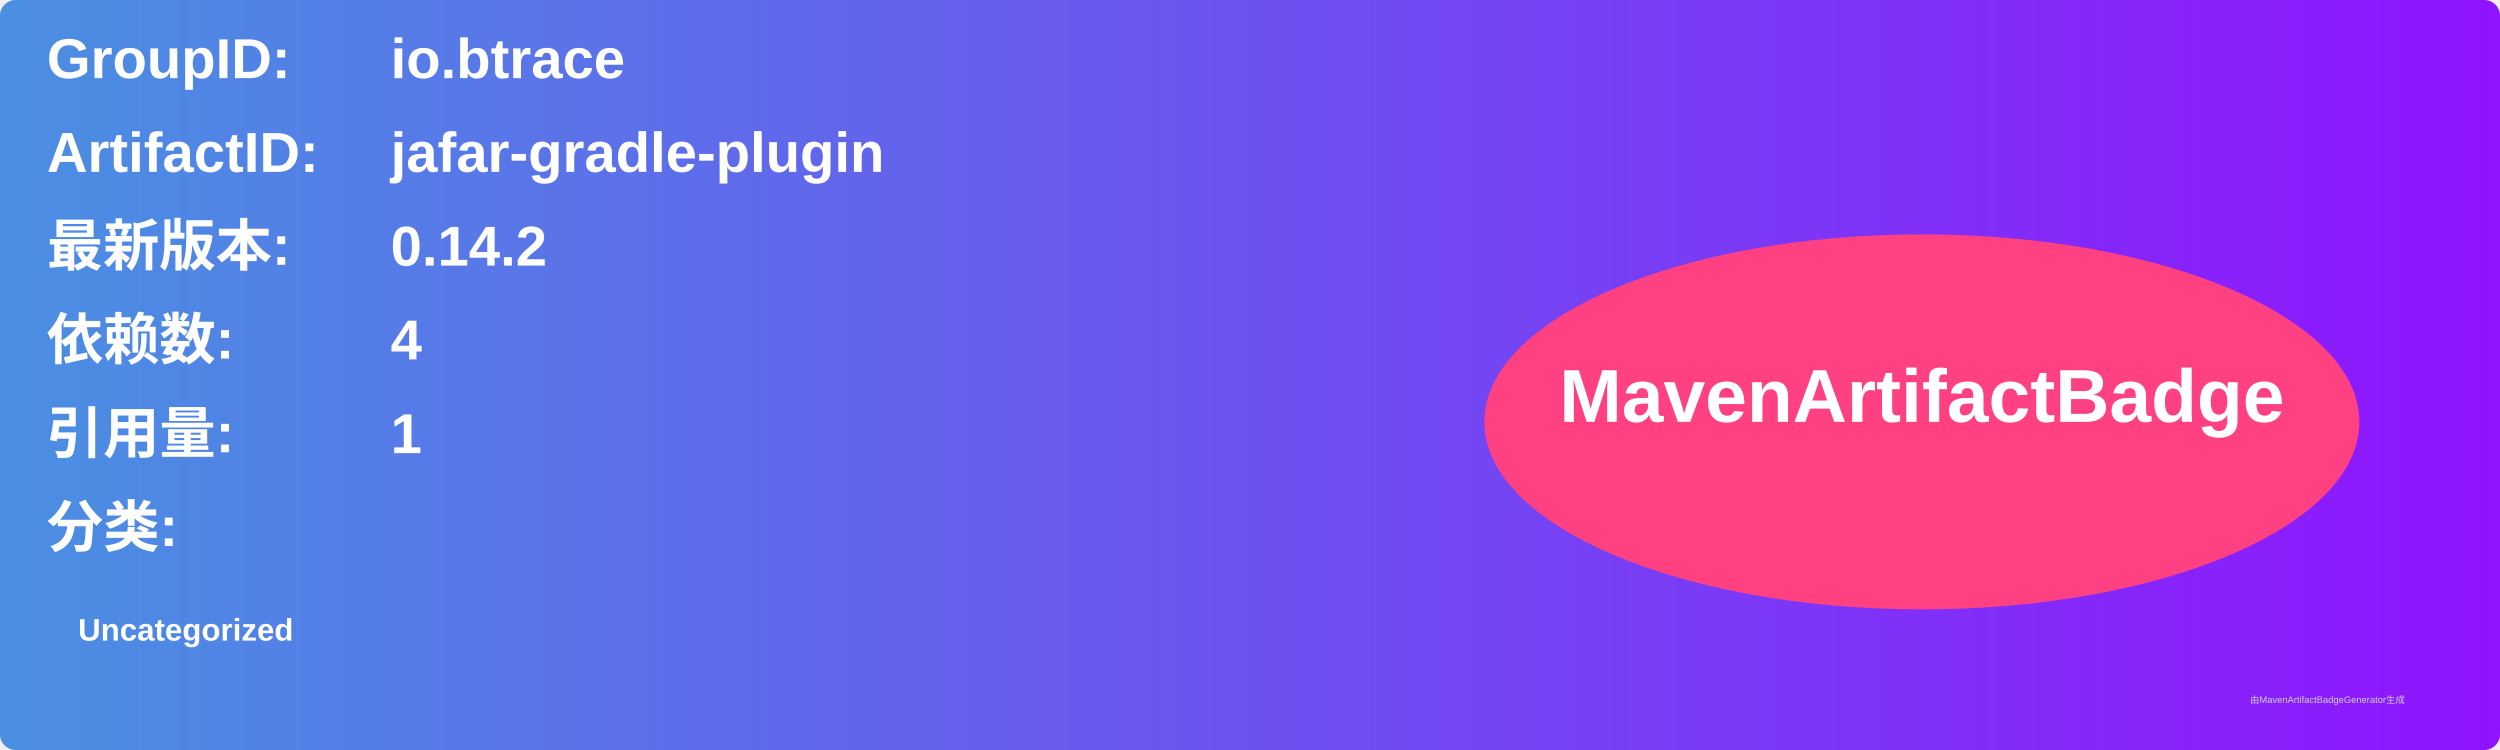
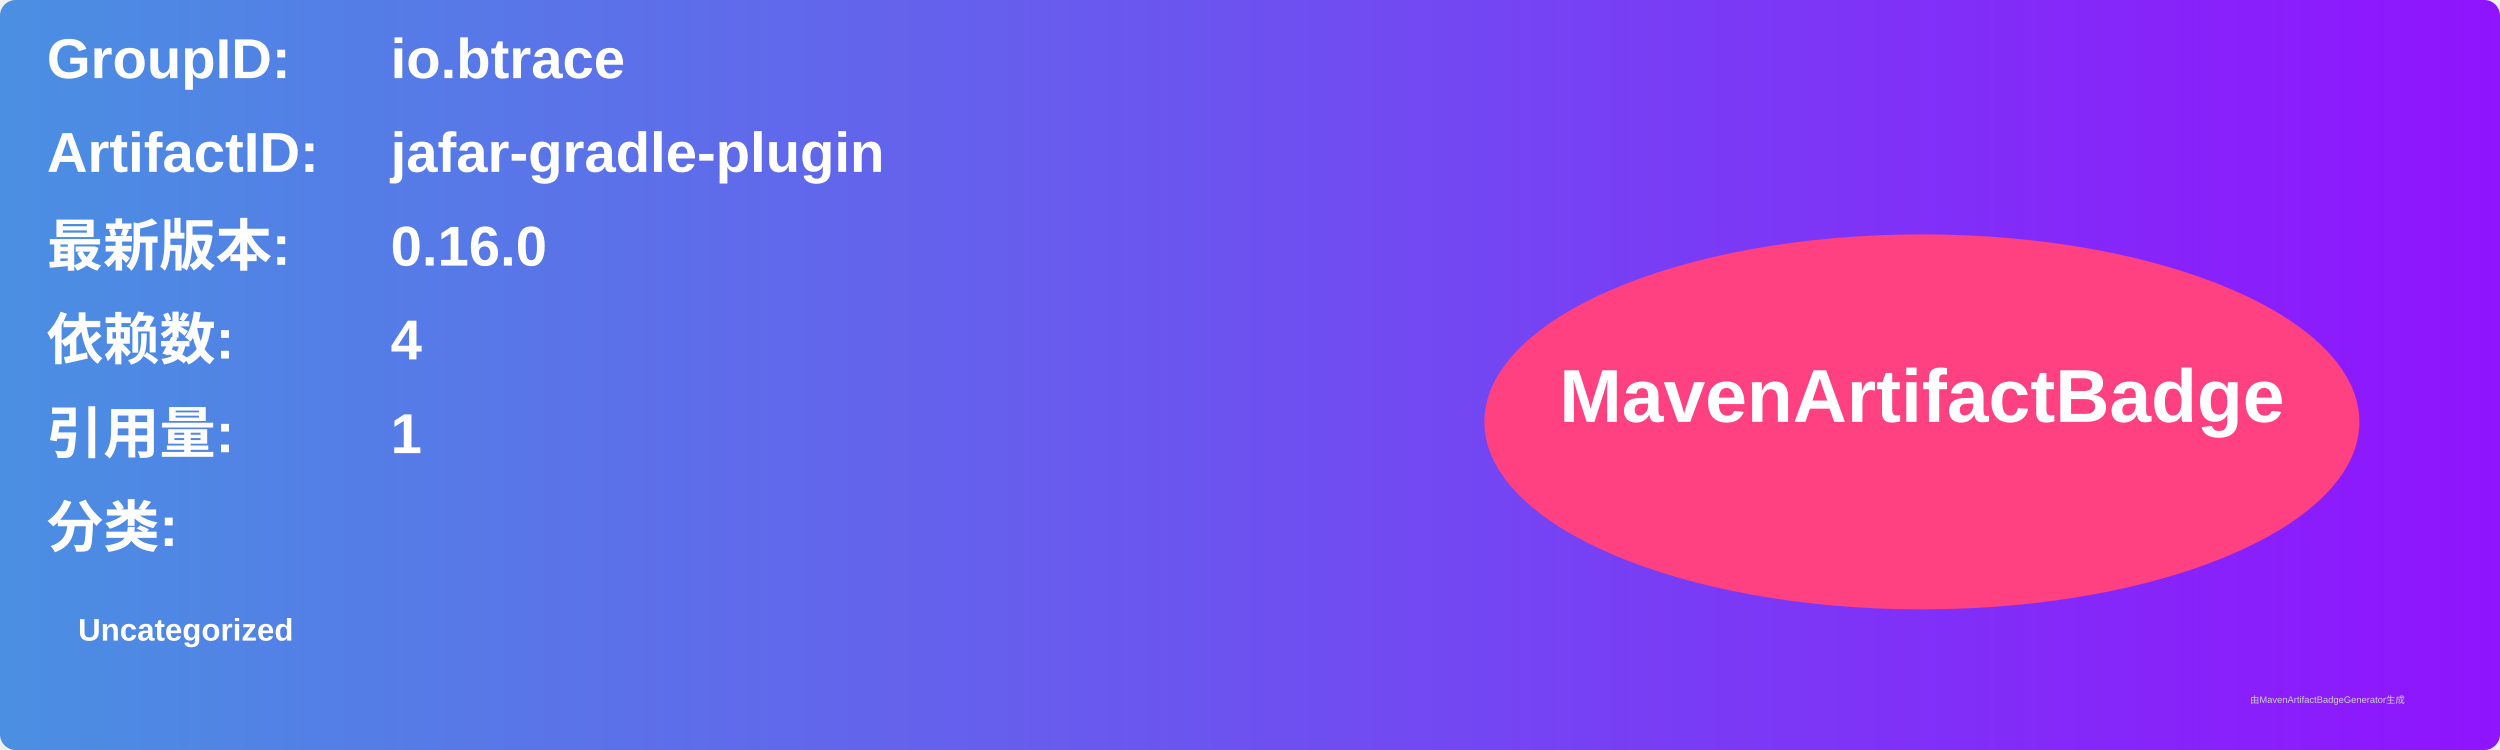
<svg xmlns="http://www.w3.org/2000/svg" width="800" height="240" viewBox="0 0 800 240">
  <linearGradient id="grad" x1="0%" y1="0%" x2="100%" y2="0%">
    <stop offset="0%" stop-color="#4a90e2" />
    <stop offset="100%" stop-color="#9013fe" />
  </linearGradient>
  <rect width="100%" height="100%" rx="5" ry="5" fill="url(#grad)" />
  <g transform="translate(15, 15)">
    <text x="0" y="10" font-family="Arial" font-size="18" fill="white" font-weight="bold" width="260">GroupID:</text>
    <text x="110" y="10" font-family="Arial" font-size="18" fill="white" font-weight="bold" width="460">io.btrace</text>
    <text x="0" y="40" font-family="Arial" font-size="18" fill="white" font-weight="bold" width="260">ArtifactID:</text>
    <text x="110" y="40" font-family="Arial" font-size="18" fill="white" font-weight="bold" width="460">jafar-gradle-plugin</text>
    <text x="0" y="70" font-family="Arial" font-size="18" fill="white" font-weight="bold">最新版本:</text>
    <text x="110" y="70" font-family="Arial" font-size="18" fill="white" font-weight="bold">
-       <tspan font-weight="bold">0.14.2</tspan>
+       <tspan font-weight="bold">0.16.0</tspan>
    </text>
    <text x="0" y="100" font-family="Arial" font-size="18" fill="white" font-weight="bold">依赖数: </text>
    <text x="110" y="100" font-family="Arial" font-size="18" fill="white">
      <tspan font-weight="bold">4</tspan>
    </text>
    <text x="0" y="130" font-family="Arial" font-size="18" fill="white" font-weight="bold">引用量: </text>
    <text x="110" y="130" font-family="Arial" font-size="18" fill="white">
      <tspan font-weight="bold">1</tspan>
    </text>
    <text x="0" y="160" font-family="Arial" font-size="18" fill="white" font-weight="bold">分类:</text>
    <text x="10" y="190" font-family="Arial" font-size="10" fill="white">
      <tspan font-weight="bold">Uncategorized</tspan>
    </text>
    <ellipse cx="600" cy="120" rx="140" ry="60" fill="#ff4081" />
    <text x="600" y="120" text-anchor="middle" font-family="Arial" font-size="24" fill="white" font-weight="bold">MavenArtifactBadge</text>
  </g>
  <text x="720" y="225" font-family="Arial" font-size="3" fill="#d0d0d0">由MavenArtifactBadgeGenerator生成</text>
</svg>
